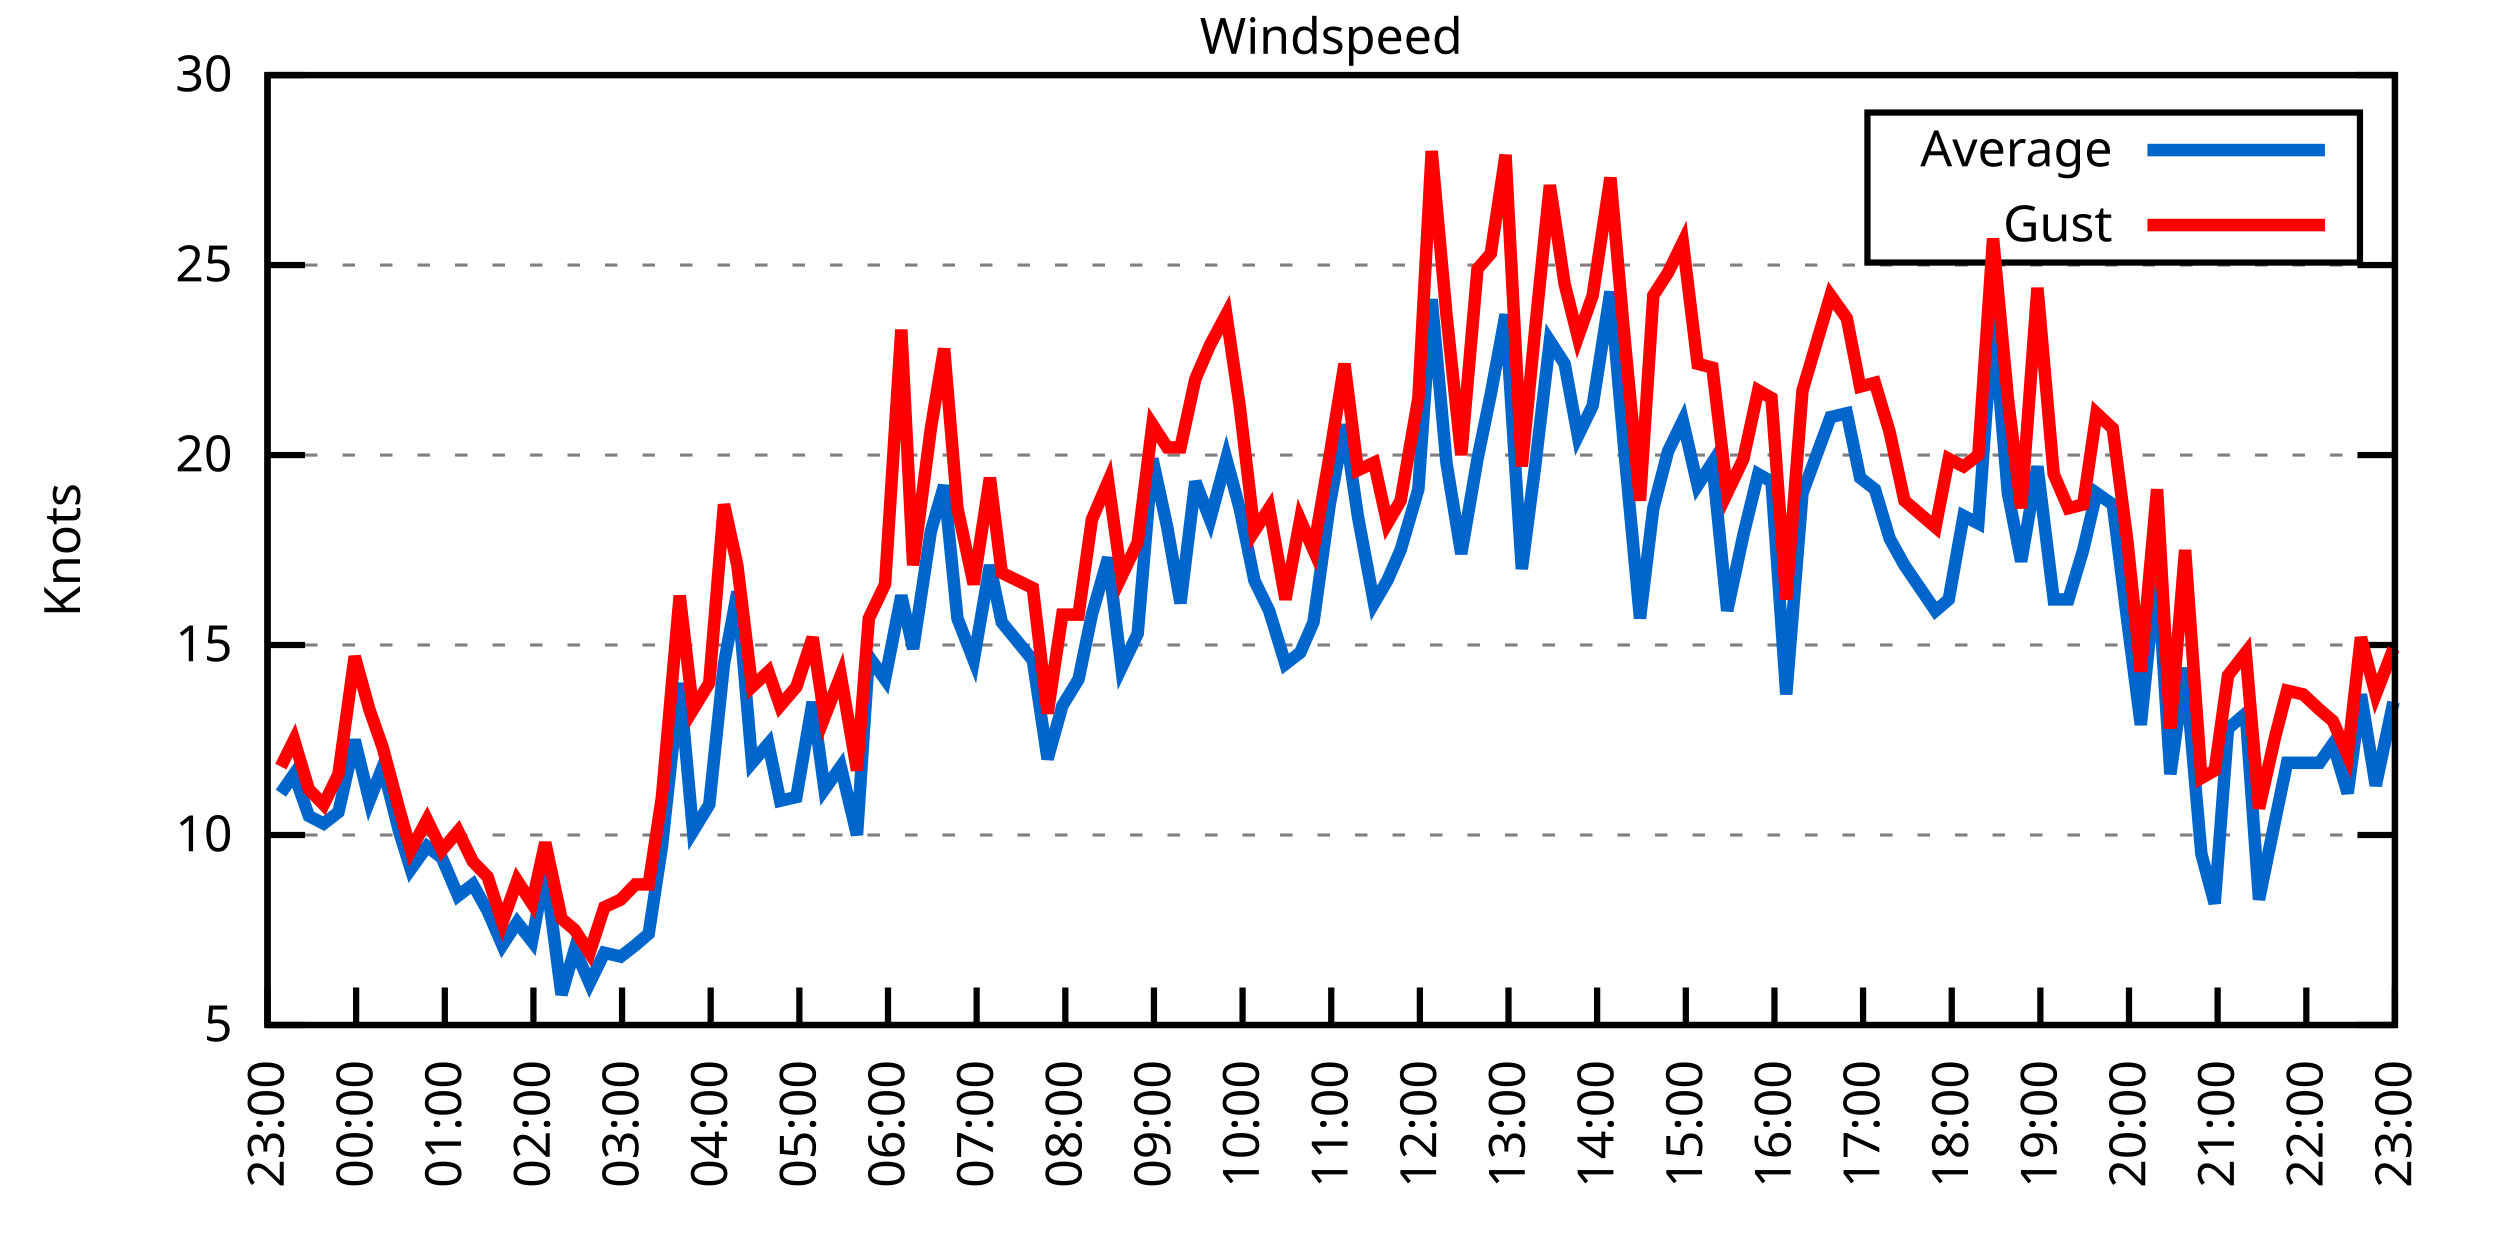
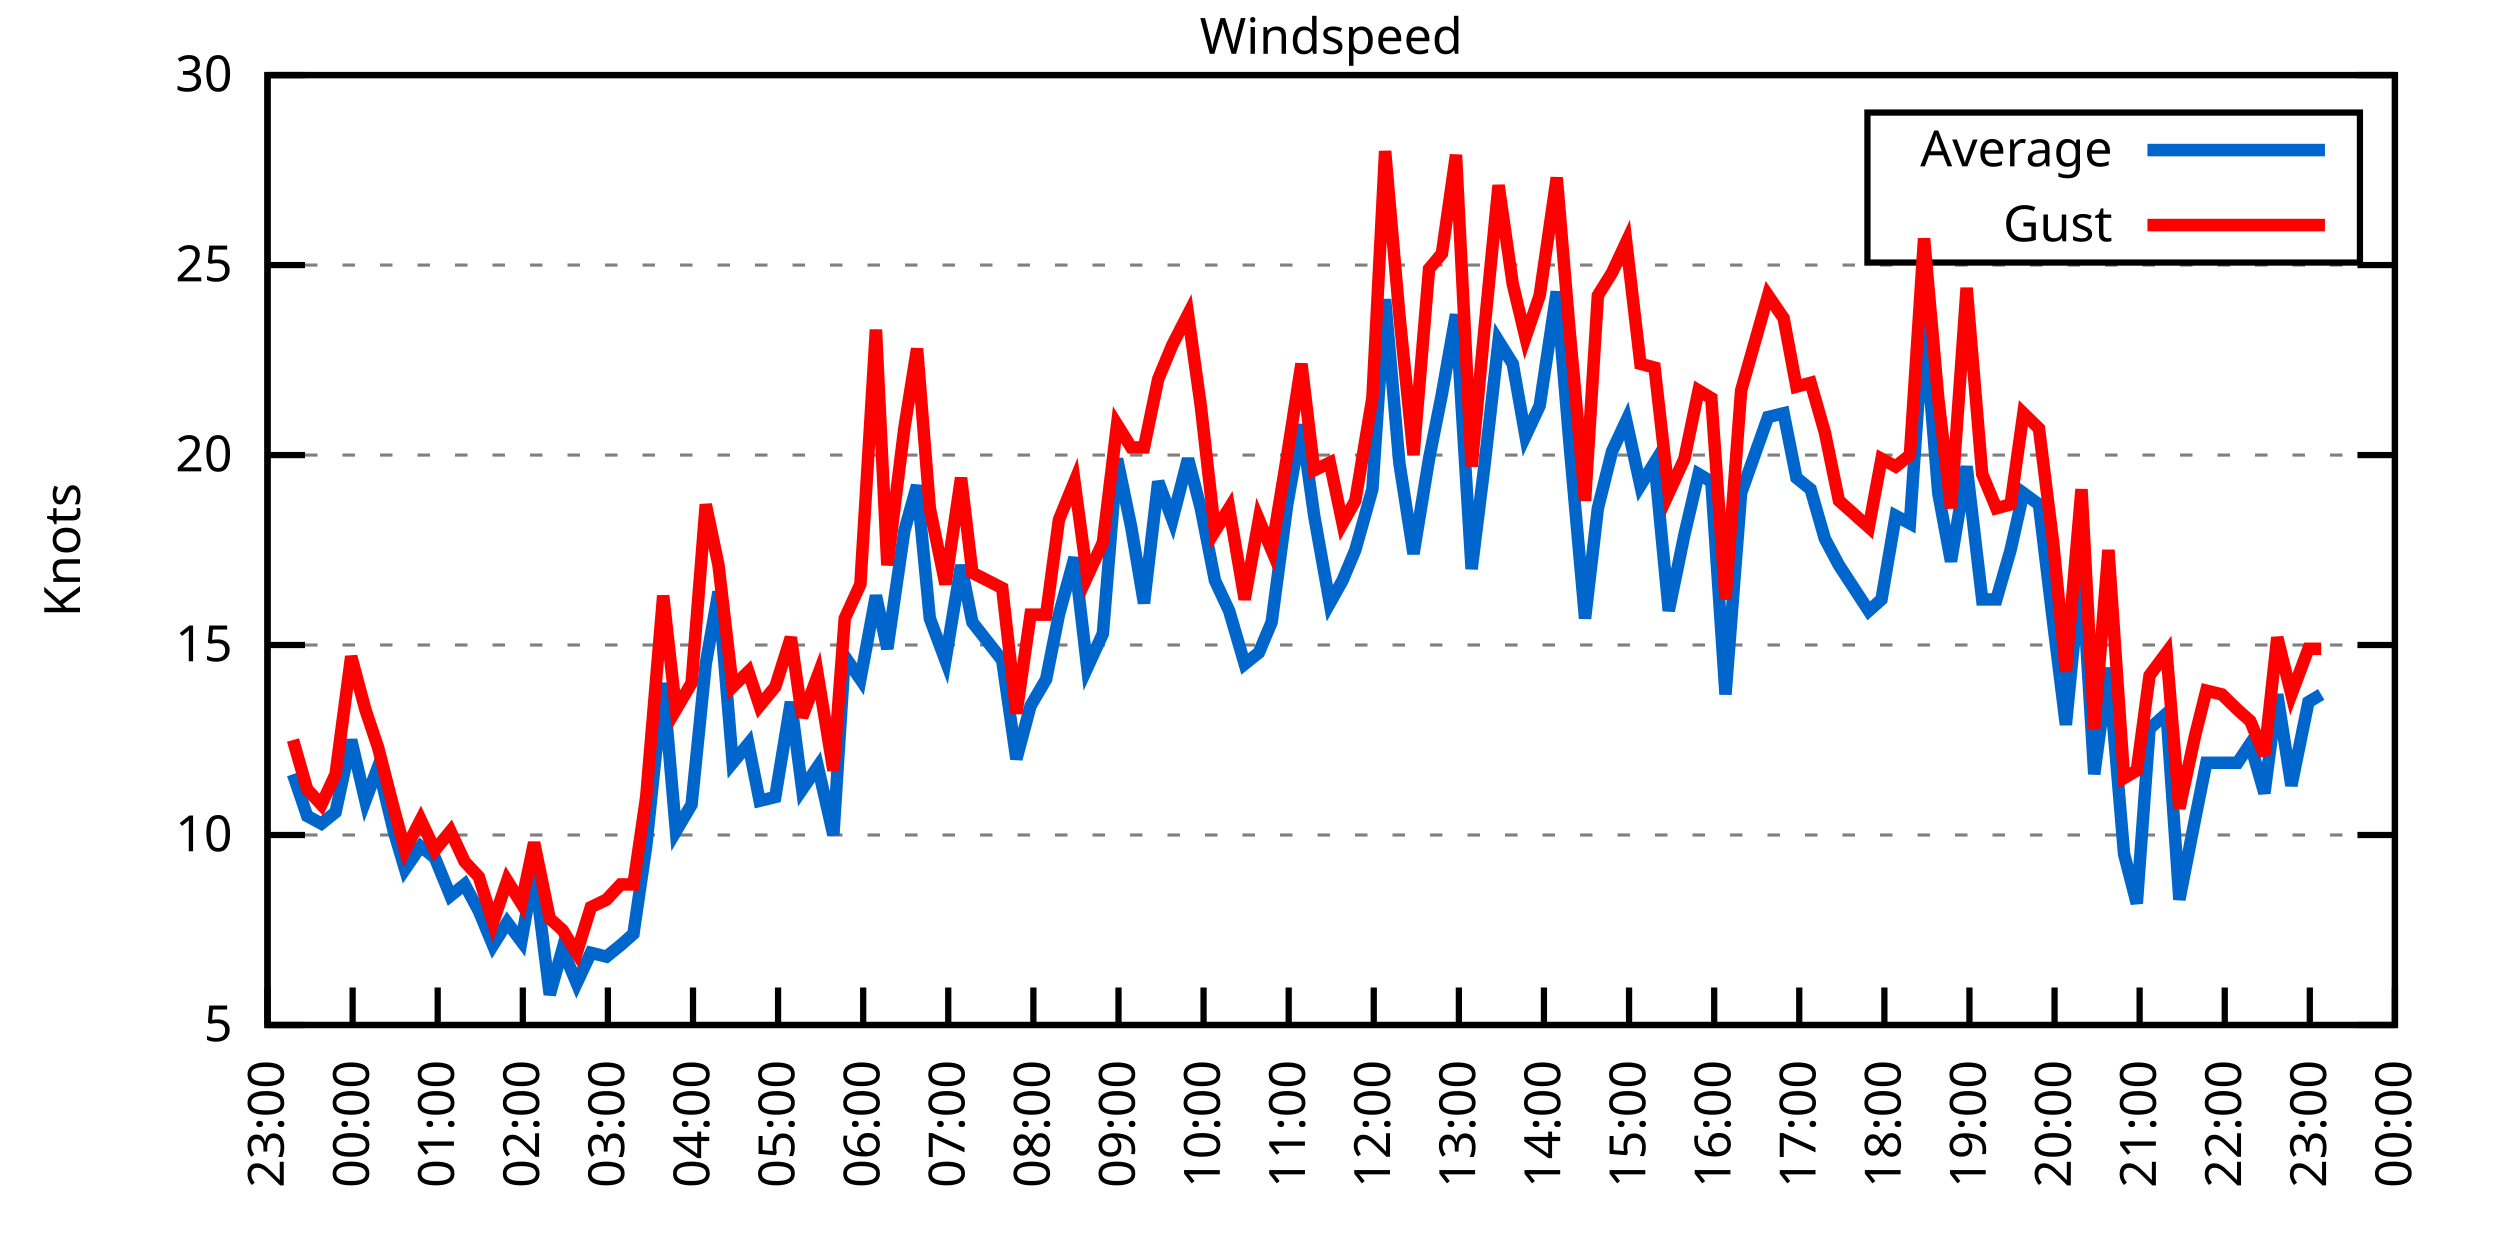
<svg xmlns="http://www.w3.org/2000/svg" xmlns:xlink="http://www.w3.org/1999/xlink" width="400" height="200" viewBox="0 0 400 200">
  <g id="gnuplot_canvas">
    <rect x="0" y="0" width="400" height="200" fill="none" />
    <defs>
      <circle id="gpDot" r="0.5" stroke-width="0.5" stroke="currentColor" />
      <path id="gpPt0" stroke-width="0.333" stroke="currentColor" d="M-1,0 h2 M0,-1 v2" />
      <path id="gpPt1" stroke-width="0.333" stroke="currentColor" d="M-1,-1 L1,1 M1,-1 L-1,1" />
      <path id="gpPt2" stroke-width="0.333" stroke="currentColor" d="M-1,0 L1,0 M0,-1 L0,1 M-1,-1 L1,1 M-1,1 L1,-1" />
      <rect id="gpPt3" stroke-width="0.333" stroke="currentColor" x="-1" y="-1" width="2" height="2" />
      <rect id="gpPt4" stroke-width="0.333" stroke="currentColor" fill="currentColor" x="-1" y="-1" width="2" height="2" />
      <circle id="gpPt5" stroke-width="0.333" stroke="currentColor" cx="0" cy="0" r="1" />
      <use xlink:href="#gpPt5" id="gpPt6" fill="currentColor" stroke="none" />
      <path id="gpPt7" stroke-width="0.333" stroke="currentColor" d="M0,-1.33 L-1.33,0.67 L1.33,0.67 z" />
      <use xlink:href="#gpPt7" id="gpPt8" fill="currentColor" stroke="none" />
      <use xlink:href="#gpPt7" id="gpPt9" stroke="currentColor" transform="rotate(180)" />
      <use xlink:href="#gpPt9" id="gpPt10" fill="currentColor" stroke="none" />
      <use xlink:href="#gpPt3" id="gpPt11" stroke="currentColor" transform="rotate(45)" />
      <use xlink:href="#gpPt11" id="gpPt12" fill="currentColor" stroke="none" />
      <path id="gpPt13" stroke-width="0.333" stroke="currentColor" d="M0,1.330 L1.265,0.411 L0.782,-1.067 L-0.782,-1.076 L-1.265,0.411 z" />
      <use xlink:href="#gpPt13" id="gpPt14" fill="currentColor" stroke="none" />
      <filter id="textbox" filterUnits="objectBoundingBox" x="0" y="0" height="1" width="1">
        <feFlood flood-color="white" flood-opacity="1" result="bgnd" />
        <feComposite in="SourceGraphic" in2="bgnd" operator="atop" />
      </filter>
      <filter id="greybox" filterUnits="objectBoundingBox" x="0" y="0" height="1" width="1">
        <feFlood flood-color="lightgrey" flood-opacity="1" result="grey" />
        <feComposite in="SourceGraphic" in2="grey" operator="atop" />
      </filter>
    </defs>
    <g fill="none" color="white" stroke="currentColor" stroke-width="1.00" stroke-linecap="butt" stroke-linejoin="miter">
</g>
    <g fill="none" color="black" stroke="currentColor" stroke-width="1.00" stroke-linecap="butt" stroke-linejoin="miter">
      <g stroke="none" shape-rendering="crispEdges">
        <polygon fill="rgb(255, 255, 255)" points="42.80,164.00 383.18,164.00 383.18,12.02 42.80,12.02 " />
      </g>
    </g>
    <g fill="none" color="black" stroke="currentColor" stroke-width="1.00" stroke-linecap="butt" stroke-linejoin="miter">
</g>
    <g fill="none" color="black" stroke="black" stroke-width="0.50" stroke-linecap="butt" stroke-linejoin="miter">
</g>
    <g fill="none" color="gray" stroke="currentColor" stroke-width="0.50" stroke-linecap="butt" stroke-linejoin="miter">
      <path stroke="gray" stroke-dasharray="2,4" class="gridline" d="M42.80,164.00 L383.19,164.00  " />
    </g>
    <g fill="none" color="gray" stroke="gray" stroke-width="1.00" stroke-linecap="butt" stroke-linejoin="miter">
</g>
    <g fill="none" color="black" stroke="currentColor" stroke-width="1.00" stroke-linecap="butt" stroke-linejoin="miter">
      <path stroke="black" d="M42.80,164.00 L48.80,164.00 M383.19,164.00 L377.19,164.00  " />
      <g transform="translate(37.20,166.60)" stroke="none" fill="black" font-family="Sans" font-size="8.00" text-anchor="end">
        <text>
          <tspan font-family="Sans"> 5</tspan>
        </text>
      </g>
    </g>
    <g fill="none" color="black" stroke="currentColor" stroke-width="1.00" stroke-linecap="butt" stroke-linejoin="miter">
</g>
    <g fill="none" color="black" stroke="black" stroke-width="0.50" stroke-linecap="butt" stroke-linejoin="miter">
</g>
    <g fill="none" color="gray" stroke="currentColor" stroke-width="0.50" stroke-linecap="butt" stroke-linejoin="miter">
      <path stroke="gray" stroke-dasharray="2,4" class="gridline" d="M42.80,133.60 L383.19,133.60  " />
    </g>
    <g fill="none" color="gray" stroke="gray" stroke-width="1.00" stroke-linecap="butt" stroke-linejoin="miter">
</g>
    <g fill="none" color="black" stroke="currentColor" stroke-width="1.00" stroke-linecap="butt" stroke-linejoin="miter">
      <path stroke="black" d="M42.80,133.60 L48.80,133.60 M383.19,133.60 L377.19,133.60  " />
      <g transform="translate(37.20,136.20)" stroke="none" fill="black" font-family="Sans" font-size="8.00" text-anchor="end">
        <text>
          <tspan font-family="Sans"> 10</tspan>
        </text>
      </g>
    </g>
    <g fill="none" color="black" stroke="currentColor" stroke-width="1.00" stroke-linecap="butt" stroke-linejoin="miter">
</g>
    <g fill="none" color="black" stroke="black" stroke-width="0.50" stroke-linecap="butt" stroke-linejoin="miter">
</g>
    <g fill="none" color="gray" stroke="currentColor" stroke-width="0.50" stroke-linecap="butt" stroke-linejoin="miter">
      <path stroke="gray" stroke-dasharray="2,4" class="gridline" d="M42.80,103.20 L383.19,103.20  " />
    </g>
    <g fill="none" color="gray" stroke="gray" stroke-width="1.00" stroke-linecap="butt" stroke-linejoin="miter">
</g>
    <g fill="none" color="black" stroke="currentColor" stroke-width="1.00" stroke-linecap="butt" stroke-linejoin="miter">
      <path stroke="black" d="M42.80,103.20 L48.80,103.20 M383.19,103.20 L377.19,103.20  " />
      <g transform="translate(37.20,105.80)" stroke="none" fill="black" font-family="Sans" font-size="8.00" text-anchor="end">
        <text>
          <tspan font-family="Sans"> 15</tspan>
        </text>
      </g>
    </g>
    <g fill="none" color="black" stroke="currentColor" stroke-width="1.00" stroke-linecap="butt" stroke-linejoin="miter">
</g>
    <g fill="none" color="black" stroke="black" stroke-width="0.50" stroke-linecap="butt" stroke-linejoin="miter">
</g>
    <g fill="none" color="gray" stroke="currentColor" stroke-width="0.50" stroke-linecap="butt" stroke-linejoin="miter">
      <path stroke="gray" stroke-dasharray="2,4" class="gridline" d="M42.80,72.81 L383.19,72.81  " />
    </g>
    <g fill="none" color="gray" stroke="gray" stroke-width="1.00" stroke-linecap="butt" stroke-linejoin="miter">
</g>
    <g fill="none" color="black" stroke="currentColor" stroke-width="1.00" stroke-linecap="butt" stroke-linejoin="miter">
      <path stroke="black" d="M42.80,72.81 L48.80,72.81 M383.19,72.81 L377.19,72.81  " />
      <g transform="translate(37.20,75.41)" stroke="none" fill="black" font-family="Sans" font-size="8.00" text-anchor="end">
        <text>
          <tspan font-family="Sans"> 20</tspan>
        </text>
      </g>
    </g>
    <g fill="none" color="black" stroke="currentColor" stroke-width="1.00" stroke-linecap="butt" stroke-linejoin="miter">
</g>
    <g fill="none" color="black" stroke="black" stroke-width="0.50" stroke-linecap="butt" stroke-linejoin="miter">
</g>
    <g fill="none" color="gray" stroke="currentColor" stroke-width="0.50" stroke-linecap="butt" stroke-linejoin="miter">
      <path stroke="gray" stroke-dasharray="2,4" class="gridline" d="M42.80,42.41 L383.19,42.41  " />
    </g>
    <g fill="none" color="gray" stroke="gray" stroke-width="1.00" stroke-linecap="butt" stroke-linejoin="miter">
</g>
    <g fill="none" color="black" stroke="currentColor" stroke-width="1.00" stroke-linecap="butt" stroke-linejoin="miter">
      <path stroke="black" d="M42.80,42.41 L48.80,42.41 M383.19,42.41 L377.19,42.41  " />
      <g transform="translate(37.20,45.01)" stroke="none" fill="black" font-family="Sans" font-size="8.00" text-anchor="end">
        <text>
          <tspan font-family="Sans"> 25</tspan>
        </text>
      </g>
    </g>
    <g fill="none" color="black" stroke="currentColor" stroke-width="1.00" stroke-linecap="butt" stroke-linejoin="miter">
</g>
    <g fill="none" color="black" stroke="black" stroke-width="0.50" stroke-linecap="butt" stroke-linejoin="miter">
</g>
    <g fill="none" color="gray" stroke="currentColor" stroke-width="0.50" stroke-linecap="butt" stroke-linejoin="miter">
      <path stroke="gray" stroke-dasharray="2,4" class="gridline" d="M42.80,12.01 L383.19,12.01  " />
    </g>
    <g fill="none" color="gray" stroke="gray" stroke-width="1.00" stroke-linecap="butt" stroke-linejoin="miter">
</g>
    <g fill="none" color="black" stroke="currentColor" stroke-width="1.00" stroke-linecap="butt" stroke-linejoin="miter">
      <path stroke="black" d="M42.80,12.01 L48.80,12.01 M383.19,12.01 L377.19,12.01  " />
      <g transform="translate(37.20,14.61)" stroke="none" fill="black" font-family="Sans" font-size="8.00" text-anchor="end">
        <text>
          <tspan font-family="Sans"> 30</tspan>
        </text>
      </g>
    </g>
    <g fill="none" color="black" stroke="currentColor" stroke-width="1.00" stroke-linecap="butt" stroke-linejoin="miter">
      <path stroke="black" d="M42.80,164.00 L42.80,158.00  " />
      <g transform="translate(45.40,169.60) rotate(270.00)" stroke="none" fill="black" font-family="Sans" font-size="8.00" text-anchor="end">
        <text>
          <tspan font-family="Sans">23:00</tspan>
        </text>
      </g>
    </g>
    <g fill="none" color="black" stroke="currentColor" stroke-width="1.00" stroke-linecap="butt" stroke-linejoin="miter">
-       <path stroke="black" d="M56.98,164.00 L56.98,158.00  " />
-       <g transform="translate(59.58,169.60) rotate(270.00)" stroke="none" fill="black" font-family="Sans" font-size="8.00" text-anchor="end">
+       <path stroke="black" d="M56.42,164.00 L56.42,158.00  " />
+       <g transform="translate(59.02,169.60) rotate(270.00)" stroke="none" fill="black" font-family="Sans" font-size="8.00" text-anchor="end">
        <text>
          <tspan font-family="Sans">00:00</tspan>
        </text>
      </g>
    </g>
    <g fill="none" color="black" stroke="currentColor" stroke-width="1.00" stroke-linecap="butt" stroke-linejoin="miter">
-       <path stroke="black" d="M71.17,164.00 L71.17,158.00  " />
-       <g transform="translate(73.77,169.60) rotate(270.00)" stroke="none" fill="black" font-family="Sans" font-size="8.00" text-anchor="end">
+       <path stroke="black" d="M70.03,164.00 L70.03,158.00  " />
+       <g transform="translate(72.63,169.60) rotate(270.00)" stroke="none" fill="black" font-family="Sans" font-size="8.00" text-anchor="end">
        <text>
          <tspan font-family="Sans">01:00</tspan>
        </text>
      </g>
    </g>
    <g fill="none" color="black" stroke="currentColor" stroke-width="1.00" stroke-linecap="butt" stroke-linejoin="miter">
-       <path stroke="black" d="M85.35,164.00 L85.35,158.00  " />
-       <g transform="translate(87.95,169.60) rotate(270.00)" stroke="none" fill="black" font-family="Sans" font-size="8.00" text-anchor="end">
+       <path stroke="black" d="M83.65,164.00 L83.65,158.00  " />
+       <g transform="translate(86.25,169.60) rotate(270.00)" stroke="none" fill="black" font-family="Sans" font-size="8.00" text-anchor="end">
        <text>
          <tspan font-family="Sans">02:00</tspan>
        </text>
      </g>
    </g>
    <g fill="none" color="black" stroke="currentColor" stroke-width="1.00" stroke-linecap="butt" stroke-linejoin="miter">
-       <path stroke="black" d="M99.53,164.00 L99.53,158.00  " />
-       <g transform="translate(102.13,169.60) rotate(270.00)" stroke="none" fill="black" font-family="Sans" font-size="8.00" text-anchor="end">
+       <path stroke="black" d="M97.26,164.00 L97.26,158.00  " />
+       <g transform="translate(99.86,169.60) rotate(270.00)" stroke="none" fill="black" font-family="Sans" font-size="8.00" text-anchor="end">
        <text>
          <tspan font-family="Sans">03:00</tspan>
        </text>
      </g>
    </g>
    <g fill="none" color="black" stroke="currentColor" stroke-width="1.00" stroke-linecap="butt" stroke-linejoin="miter">
-       <path stroke="black" d="M113.71,164.00 L113.71,158.00  " />
-       <g transform="translate(116.31,169.60) rotate(270.00)" stroke="none" fill="black" font-family="Sans" font-size="8.00" text-anchor="end">
+       <path stroke="black" d="M110.88,164.00 L110.88,158.00  " />
+       <g transform="translate(113.48,169.60) rotate(270.00)" stroke="none" fill="black" font-family="Sans" font-size="8.00" text-anchor="end">
        <text>
          <tspan font-family="Sans">04:00</tspan>
        </text>
      </g>
    </g>
    <g fill="none" color="black" stroke="currentColor" stroke-width="1.00" stroke-linecap="butt" stroke-linejoin="miter">
-       <path stroke="black" d="M127.90,164.00 L127.90,158.00  " />
-       <g transform="translate(130.50,169.60) rotate(270.00)" stroke="none" fill="black" font-family="Sans" font-size="8.00" text-anchor="end">
+       <path stroke="black" d="M124.49,164.00 L124.49,158.00  " />
+       <g transform="translate(127.09,169.60) rotate(270.00)" stroke="none" fill="black" font-family="Sans" font-size="8.00" text-anchor="end">
        <text>
          <tspan font-family="Sans">05:00</tspan>
        </text>
      </g>
    </g>
    <g fill="none" color="black" stroke="currentColor" stroke-width="1.00" stroke-linecap="butt" stroke-linejoin="miter">
-       <path stroke="black" d="M142.08,164.00 L142.08,158.00  " />
-       <g transform="translate(144.68,169.60) rotate(270.00)" stroke="none" fill="black" font-family="Sans" font-size="8.00" text-anchor="end">
+       <path stroke="black" d="M138.11,164.00 L138.11,158.00  " />
+       <g transform="translate(140.71,169.60) rotate(270.00)" stroke="none" fill="black" font-family="Sans" font-size="8.00" text-anchor="end">
        <text>
          <tspan font-family="Sans">06:00</tspan>
        </text>
      </g>
    </g>
    <g fill="none" color="black" stroke="currentColor" stroke-width="1.00" stroke-linecap="butt" stroke-linejoin="miter">
-       <path stroke="black" d="M156.26,164.00 L156.26,158.00  " />
-       <g transform="translate(158.86,169.60) rotate(270.00)" stroke="none" fill="black" font-family="Sans" font-size="8.00" text-anchor="end">
+       <path stroke="black" d="M151.72,164.00 L151.72,158.00  " />
+       <g transform="translate(154.32,169.60) rotate(270.00)" stroke="none" fill="black" font-family="Sans" font-size="8.00" text-anchor="end">
        <text>
          <tspan font-family="Sans">07:00</tspan>
        </text>
      </g>
    </g>
    <g fill="none" color="black" stroke="currentColor" stroke-width="1.00" stroke-linecap="butt" stroke-linejoin="miter">
-       <path stroke="black" d="M170.45,164.00 L170.45,158.00  " />
-       <g transform="translate(173.05,169.60) rotate(270.00)" stroke="none" fill="black" font-family="Sans" font-size="8.00" text-anchor="end">
+       <path stroke="black" d="M165.34,164.00 L165.34,158.00  " />
+       <g transform="translate(167.94,169.60) rotate(270.00)" stroke="none" fill="black" font-family="Sans" font-size="8.00" text-anchor="end">
        <text>
          <tspan font-family="Sans">08:00</tspan>
        </text>
      </g>
    </g>
    <g fill="none" color="black" stroke="currentColor" stroke-width="1.00" stroke-linecap="butt" stroke-linejoin="miter">
-       <path stroke="black" d="M184.63,164.00 L184.63,158.00  " />
-       <g transform="translate(187.23,169.60) rotate(270.00)" stroke="none" fill="black" font-family="Sans" font-size="8.00" text-anchor="end">
+       <path stroke="black" d="M178.96,164.00 L178.96,158.00  " />
+       <g transform="translate(181.56,169.60) rotate(270.00)" stroke="none" fill="black" font-family="Sans" font-size="8.00" text-anchor="end">
        <text>
          <tspan font-family="Sans">09:00</tspan>
        </text>
      </g>
    </g>
    <g fill="none" color="black" stroke="currentColor" stroke-width="1.00" stroke-linecap="butt" stroke-linejoin="miter">
-       <path stroke="black" d="M198.81,164.00 L198.81,158.00  " />
-       <g transform="translate(201.41,169.60) rotate(270.00)" stroke="none" fill="black" font-family="Sans" font-size="8.00" text-anchor="end">
+       <path stroke="black" d="M192.57,164.00 L192.57,158.00  " />
+       <g transform="translate(195.17,169.60) rotate(270.00)" stroke="none" fill="black" font-family="Sans" font-size="8.00" text-anchor="end">
        <text>
          <tspan font-family="Sans">10:00</tspan>
        </text>
      </g>
    </g>
    <g fill="none" color="black" stroke="currentColor" stroke-width="1.00" stroke-linecap="butt" stroke-linejoin="miter">
-       <path stroke="black" d="M213.00,164.00 L213.00,158.00  " />
-       <g transform="translate(215.60,169.60) rotate(270.00)" stroke="none" fill="black" font-family="Sans" font-size="8.00" text-anchor="end">
+       <path stroke="black" d="M206.19,164.00 L206.19,158.00  " />
+       <g transform="translate(208.79,169.60) rotate(270.00)" stroke="none" fill="black" font-family="Sans" font-size="8.00" text-anchor="end">
        <text>
          <tspan font-family="Sans">11:00</tspan>
        </text>
      </g>
    </g>
    <g fill="none" color="black" stroke="currentColor" stroke-width="1.00" stroke-linecap="butt" stroke-linejoin="miter">
-       <path stroke="black" d="M227.18,164.00 L227.18,158.00  " />
-       <g transform="translate(229.78,169.60) rotate(270.00)" stroke="none" fill="black" font-family="Sans" font-size="8.00" text-anchor="end">
+       <path stroke="black" d="M219.80,164.00 L219.80,158.00  " />
+       <g transform="translate(222.40,169.60) rotate(270.00)" stroke="none" fill="black" font-family="Sans" font-size="8.00" text-anchor="end">
        <text>
          <tspan font-family="Sans">12:00</tspan>
        </text>
      </g>
    </g>
    <g fill="none" color="black" stroke="currentColor" stroke-width="1.00" stroke-linecap="butt" stroke-linejoin="miter">
-       <path stroke="black" d="M241.36,164.00 L241.36,158.00  " />
-       <g transform="translate(243.96,169.60) rotate(270.00)" stroke="none" fill="black" font-family="Sans" font-size="8.00" text-anchor="end">
+       <path stroke="black" d="M233.42,164.00 L233.42,158.00  " />
+       <g transform="translate(236.02,169.60) rotate(270.00)" stroke="none" fill="black" font-family="Sans" font-size="8.00" text-anchor="end">
        <text>
          <tspan font-family="Sans">13:00</tspan>
        </text>
      </g>
    </g>
    <g fill="none" color="black" stroke="currentColor" stroke-width="1.00" stroke-linecap="butt" stroke-linejoin="miter">
-       <path stroke="black" d="M255.54,164.00 L255.54,158.00  " />
-       <g transform="translate(258.14,169.60) rotate(270.00)" stroke="none" fill="black" font-family="Sans" font-size="8.00" text-anchor="end">
+       <path stroke="black" d="M247.03,164.00 L247.03,158.00  " />
+       <g transform="translate(249.63,169.60) rotate(270.00)" stroke="none" fill="black" font-family="Sans" font-size="8.00" text-anchor="end">
        <text>
          <tspan font-family="Sans">14:00</tspan>
        </text>
      </g>
    </g>
    <g fill="none" color="black" stroke="currentColor" stroke-width="1.00" stroke-linecap="butt" stroke-linejoin="miter">
-       <path stroke="black" d="M269.73,164.00 L269.73,158.00  " />
-       <g transform="translate(272.33,169.60) rotate(270.00)" stroke="none" fill="black" font-family="Sans" font-size="8.00" text-anchor="end">
+       <path stroke="black" d="M260.65,164.00 L260.65,158.00  " />
+       <g transform="translate(263.25,169.60) rotate(270.00)" stroke="none" fill="black" font-family="Sans" font-size="8.00" text-anchor="end">
        <text>
          <tspan font-family="Sans">15:00</tspan>
        </text>
      </g>
    </g>
    <g fill="none" color="black" stroke="currentColor" stroke-width="1.00" stroke-linecap="butt" stroke-linejoin="miter">
-       <path stroke="black" d="M283.91,164.00 L283.91,158.00  " />
-       <g transform="translate(286.51,169.60) rotate(270.00)" stroke="none" fill="black" font-family="Sans" font-size="8.00" text-anchor="end">
+       <path stroke="black" d="M274.27,164.00 L274.27,158.00  " />
+       <g transform="translate(276.87,169.60) rotate(270.00)" stroke="none" fill="black" font-family="Sans" font-size="8.00" text-anchor="end">
        <text>
          <tspan font-family="Sans">16:00</tspan>
        </text>
      </g>
    </g>
    <g fill="none" color="black" stroke="currentColor" stroke-width="1.00" stroke-linecap="butt" stroke-linejoin="miter">
-       <path stroke="black" d="M298.09,164.00 L298.09,158.00  " />
-       <g transform="translate(300.69,169.60) rotate(270.00)" stroke="none" fill="black" font-family="Sans" font-size="8.00" text-anchor="end">
+       <path stroke="black" d="M287.88,164.00 L287.88,158.00  " />
+       <g transform="translate(290.48,169.60) rotate(270.00)" stroke="none" fill="black" font-family="Sans" font-size="8.00" text-anchor="end">
        <text>
          <tspan font-family="Sans">17:00</tspan>
        </text>
      </g>
    </g>
    <g fill="none" color="black" stroke="currentColor" stroke-width="1.00" stroke-linecap="butt" stroke-linejoin="miter">
-       <path stroke="black" d="M312.28,164.00 L312.28,158.00  " />
-       <g transform="translate(314.88,169.60) rotate(270.00)" stroke="none" fill="black" font-family="Sans" font-size="8.00" text-anchor="end">
+       <path stroke="black" d="M301.50,164.00 L301.50,158.00  " />
+       <g transform="translate(304.10,169.60) rotate(270.00)" stroke="none" fill="black" font-family="Sans" font-size="8.00" text-anchor="end">
        <text>
          <tspan font-family="Sans">18:00</tspan>
        </text>
      </g>
    </g>
    <g fill="none" color="black" stroke="currentColor" stroke-width="1.00" stroke-linecap="butt" stroke-linejoin="miter">
-       <path stroke="black" d="M326.46,164.00 L326.46,158.00  " />
-       <g transform="translate(329.06,169.60) rotate(270.00)" stroke="none" fill="black" font-family="Sans" font-size="8.00" text-anchor="end">
+       <path stroke="black" d="M315.11,164.00 L315.11,158.00  " />
+       <g transform="translate(317.71,169.60) rotate(270.00)" stroke="none" fill="black" font-family="Sans" font-size="8.00" text-anchor="end">
        <text>
          <tspan font-family="Sans">19:00</tspan>
        </text>
      </g>
    </g>
    <g fill="none" color="black" stroke="currentColor" stroke-width="1.00" stroke-linecap="butt" stroke-linejoin="miter">
-       <path stroke="black" d="M340.64,164.00 L340.64,158.00  " />
-       <g transform="translate(343.24,169.60) rotate(270.00)" stroke="none" fill="black" font-family="Sans" font-size="8.00" text-anchor="end">
+       <path stroke="black" d="M328.73,164.00 L328.73,158.00  " />
+       <g transform="translate(331.33,169.60) rotate(270.00)" stroke="none" fill="black" font-family="Sans" font-size="8.00" text-anchor="end">
        <text>
          <tspan font-family="Sans">20:00</tspan>
        </text>
      </g>
    </g>
    <g fill="none" color="black" stroke="currentColor" stroke-width="1.00" stroke-linecap="butt" stroke-linejoin="miter">
-       <path stroke="black" d="M354.82,164.00 L354.82,158.00  " />
-       <g transform="translate(357.42,169.60) rotate(270.00)" stroke="none" fill="black" font-family="Sans" font-size="8.00" text-anchor="end">
+       <path stroke="black" d="M342.34,164.00 L342.34,158.00  " />
+       <g transform="translate(344.94,169.60) rotate(270.00)" stroke="none" fill="black" font-family="Sans" font-size="8.00" text-anchor="end">
        <text>
          <tspan font-family="Sans">21:00</tspan>
        </text>
      </g>
    </g>
    <g fill="none" color="black" stroke="currentColor" stroke-width="1.00" stroke-linecap="butt" stroke-linejoin="miter">
-       <path stroke="black" d="M369.01,164.00 L369.01,158.00  " />
-       <g transform="translate(371.61,169.60) rotate(270.00)" stroke="none" fill="black" font-family="Sans" font-size="8.00" text-anchor="end">
+       <path stroke="black" d="M355.96,164.00 L355.96,158.00  " />
+       <g transform="translate(358.56,169.60) rotate(270.00)" stroke="none" fill="black" font-family="Sans" font-size="8.00" text-anchor="end">
        <text>
          <tspan font-family="Sans">22:00</tspan>
+         </text>
+       </g>
+     </g>
+     <g fill="none" color="black" stroke="currentColor" stroke-width="1.00" stroke-linecap="butt" stroke-linejoin="miter">
+       <path stroke="black" d="M369.57,164.00 L369.57,158.00  " />
+       <g transform="translate(372.17,169.60) rotate(270.00)" stroke="none" fill="black" font-family="Sans" font-size="8.00" text-anchor="end">
+         <text>
+           <tspan font-family="Sans">23:00</tspan>
        </text>
      </g>
    </g>
    <g fill="none" color="black" stroke="currentColor" stroke-width="1.00" stroke-linecap="butt" stroke-linejoin="miter">
      <path stroke="black" d="M383.19,164.00 L383.19,158.00  " />
      <g transform="translate(385.79,169.60) rotate(270.00)" stroke="none" fill="black" font-family="Sans" font-size="8.00" text-anchor="end">
        <text>
-           <tspan font-family="Sans">23:00</tspan>
+           <tspan font-family="Sans">00:00</tspan>
        </text>
      </g>
    </g>
    <g fill="none" color="black" stroke="currentColor" stroke-width="1.00" stroke-linecap="butt" stroke-linejoin="miter">
</g>
    <g fill="none" color="black" stroke="currentColor" stroke-width="1.00" stroke-linecap="butt" stroke-linejoin="miter">
      <path stroke="black" d="M42.80,12.01 L42.80,164.00 L383.19,164.00 L383.19,12.01 L42.80,12.01 Z  " />
    </g>
    <g fill="none" color="black" stroke="currentColor" stroke-width="1.00" stroke-linecap="butt" stroke-linejoin="miter">
</g>
    <g fill="none" color="black" stroke="currentColor" stroke-width="1.00" stroke-linecap="butt" stroke-linejoin="miter">
      <path stroke="black" d="M298.79,42.01 L298.79,18.01 L377.59,18.01 L377.59,42.01 L298.79,42.01 Z  " />
    </g>
    <g id="Windspeed_plot_1">
      <g fill="none" color="white" stroke="black" stroke-width="2.00" stroke-linecap="butt" stroke-linejoin="miter">
</g>
      <g fill="none" color="black" stroke="currentColor" stroke-width="2.00" stroke-linecap="butt" stroke-linejoin="miter">
        <g transform="translate(337.99,26.61)" stroke="none" fill="black" font-family="Sans" font-size="8.00" text-anchor="end">
          <text>
            <tspan font-family="Sans">Average</tspan>
          </text>
        </g>
      </g>
      <g fill="none" color="black" stroke="currentColor" stroke-width="2.00" stroke-linecap="butt" stroke-linejoin="miter">
-         <path stroke="rgb(  0, 102, 204)" d="M343.59,24.01 L371.99,24.01 M44.93,126.91 L47.05,123.87 L49.42,130.56 L51.78,131.78 L54.15,129.95 L56.75,118.40   L59.11,128.13 L61.24,122.66 L63.84,132.99 L65.73,139.07 L68.33,135.43 L70.69,137.25 L73.29,143.33 L75.66,141.51   L78.02,145.76 L80.38,151.23 L82.75,147.59 L85.11,150.62 L87.24,139.07 L89.84,159.14 L91.97,151.84 L94.33,157.31   L96.70,152.45 L99.30,153.06 L101.66,151.23 L103.79,149.41 L105.91,135.43 L108.75,109.28 L110.88,132.99 L113.48,128.74   L115.84,106.24 L117.97,94.69 L120.33,122.05 L122.93,119.01 L124.82,128.13 L127.42,127.52 L130.02,112.32 L131.92,126.31   L134.52,122.66 L137.12,133.60 L139.01,105.03 L141.61,108.68 L144.21,95.30 L146.10,103.81 L148.94,84.97 L151.06,77.67   L153.19,98.95 L155.79,105.64 L158.39,90.44 L160.28,99.56 L165.25,105.64 L167.61,121.44 L169.97,112.93 L172.57,108.68   L174.70,98.34 L177.30,89.22 L179.43,106.85 L182.03,101.38 L184.39,73.41 L186.76,84.36 L188.88,96.52 L191.25,77.06   L193.61,83.14 L196.21,73.41 L198.34,81.32 L200.70,92.87 L203.07,97.73 L205.67,106.24 L208.03,104.42 L210.16,99.56   L212.76,80.71 L215.12,67.94 L217.25,82.53 L219.85,96.52 L221.98,92.87 L224.10,88.00 L226.94,78.28 L229.07,47.88   L231.43,74.02 L233.80,88.61 L236.40,73.41 L238.52,63.08 L240.89,50.31 L243.49,91.04 L245.62,74.63 L247.98,54.57   L250.34,58.21 L252.47,69.77 L254.83,64.90 L257.67,46.66 L259.80,70.98 L262.40,98.95 L264.53,81.32 L266.89,72.20   L269.25,67.33 L271.62,77.67 L273.98,74.02 L276.35,97.73 L278.95,85.57 L281.31,75.85 L283.44,77.06 L285.80,111.11   L288.40,78.89 L292.89,66.73 L295.49,66.12 L297.62,76.45 L299.98,78.28 L302.35,86.18 L304.71,90.44 L309.68,97.73   L311.80,95.91 L314.17,82.53 L316.53,83.75 L318.89,50.92 L321.26,78.89 L323.39,89.83 L325.99,74.63 L328.59,95.91   L330.95,95.91 L333.31,88.00 L335.44,78.89 L338.04,80.71 L340.40,99.56 L342.53,115.97 L345.13,90.44 L347.26,123.87   L349.62,106.85 L352.22,136.64 L354.35,144.55 L356.48,116.58 L359.32,114.15 L361.44,143.94 L364.04,131.17 L365.93,122.05   L368.53,122.05 L371.13,122.05 L373.26,119.01 L375.63,126.91 L377.75,111.11 L380.12,125.70 L382.95,112.32  " />
+         <path stroke="rgb(  0, 102, 204)" d="M343.59,24.01 L371.99,24.01 M46.88,123.87 L49.15,130.56 L51.42,131.78 L53.69,129.95 L56.19,118.40 L58.46,128.13   L60.50,122.66 L63.00,132.99 L64.81,139.07 L67.31,135.43 L69.58,137.25 L72.07,143.33 L74.34,141.51 L76.61,145.76   L78.88,151.23 L81.15,147.59 L83.42,150.62 L85.46,139.07 L87.96,159.14 L90.00,151.84 L92.27,157.31 L94.54,152.45   L97.04,153.06 L99.30,151.23 L101.35,149.41 L103.39,135.43 L106.11,109.28 L108.15,132.99 L110.65,128.74 L112.92,106.24   L114.96,94.69 L117.23,122.05 L119.73,119.01 L121.54,128.13 L124.04,127.52 L126.54,112.32 L128.35,126.31 L130.85,122.66   L133.34,133.60 L135.16,105.03 L137.66,108.68 L140.15,95.30 L141.97,103.81 L144.69,84.97 L146.73,77.67 L148.77,98.95   L151.27,105.64 L153.77,90.44 L155.58,99.56 L160.35,105.64 L162.62,121.44 L164.89,112.93 L167.38,108.68 L169.43,98.34   L171.92,89.22 L173.96,106.85 L176.46,101.38 L178.73,73.41 L181.00,84.36 L183.04,96.52 L185.31,77.06 L187.58,83.14   L190.08,73.41 L192.12,81.32 L194.39,92.87 L196.66,97.73 L199.15,106.24 L201.42,104.42 L203.46,99.56 L205.96,80.71   L208.23,67.94 L210.27,82.53 L212.77,96.52 L214.81,92.87 L216.85,88.00 L219.58,78.28 L221.62,47.88 L223.89,74.02   L226.16,88.61 L228.65,73.41 L230.70,63.08 L232.96,50.31 L235.46,91.04 L237.50,74.63 L239.77,54.57 L242.04,58.21   L244.08,69.77 L246.35,64.90 L249.08,46.66 L251.12,70.98 L253.61,98.95 L255.66,81.32 L257.93,72.20 L260.20,67.33   L262.47,77.67 L264.73,74.02 L267.00,97.73 L269.50,85.57 L271.77,75.85 L273.81,77.06 L276.08,111.11 L278.58,78.89   L282.89,66.73 L285.38,66.12 L287.43,76.45 L289.70,78.28 L291.97,86.18 L294.23,90.44 L299.00,97.73 L301.04,95.91   L303.31,82.53 L305.58,83.75 L307.85,50.92 L310.12,78.89 L312.16,89.83 L314.66,74.63 L317.15,95.91 L319.42,95.91   L321.69,88.00 L323.74,78.89 L326.23,80.71 L328.50,99.56 L330.54,115.97 L333.04,90.44 L335.08,123.87 L337.35,106.85   L339.85,136.64 L341.89,144.55 L343.93,116.58 L346.65,114.15 L348.70,143.94 L351.19,131.17 L353.01,122.05 L355.50,122.05   L358.00,122.05 L360.04,119.01 L362.31,126.91 L364.36,111.11 L366.62,125.70 L369.35,112.32 L371.39,111.11  " />
      </g>
    </g>
    <g id="Windspeed_plot_2">
      <g fill="none" color="black" stroke="currentColor" stroke-width="2.00" stroke-linecap="butt" stroke-linejoin="miter">
        <g transform="translate(337.99,38.61)" stroke="none" fill="black" font-family="Sans" font-size="8.00" text-anchor="end">
          <text>
            <tspan font-family="Sans">Gust</tspan>
          </text>
        </g>
      </g>
      <g fill="none" color="black" stroke="currentColor" stroke-width="2.00" stroke-linecap="butt" stroke-linejoin="miter">
-         <path stroke="rgb(255,   0,   0)" d="M343.59,36.01 L371.99,36.01 M44.93,122.66 L47.05,118.40 L49.42,126.31 L51.78,128.74 L54.15,123.87 L56.75,105.03   L59.11,113.54 L61.24,119.62 L63.84,129.35 L65.73,136.03 L68.33,131.17 L70.69,136.03 L73.29,132.99 L75.66,137.86   L78.02,140.29 L80.38,147.59 L82.75,140.90 L85.11,144.55 L87.24,134.82 L89.84,146.98 L91.97,148.80 L94.33,152.45   L96.70,145.15 L99.30,143.94 L101.66,141.51 L103.79,141.51 L105.91,127.52 L108.75,95.30 L110.88,113.54 L113.48,109.28   L115.84,80.71 L117.97,90.44 L120.33,109.89 L122.93,107.46 L124.82,112.93 L127.42,109.89 L130.02,101.99 L131.92,114.76   L134.52,108.07 L137.12,123.27 L139.01,98.95 L141.61,93.48 L144.21,52.74 L146.10,90.44 L148.94,68.55 L151.06,55.78   L153.19,81.32 L155.79,93.48 L158.39,76.45 L160.28,91.65 L165.25,94.08 L167.61,114.15 L169.97,98.34 L172.57,98.34   L174.70,83.14 L177.30,77.06 L179.43,92.26 L182.03,86.79 L184.39,67.94 L186.76,71.59 L188.88,71.59 L191.25,60.65   L193.61,55.18 L196.21,50.31 L198.34,64.90 L200.70,84.97 L203.07,81.32 L205.67,95.91 L208.03,83.14 L210.16,88.00   L212.76,72.81 L215.12,58.21 L217.25,75.24 L219.85,74.02 L221.98,83.75 L224.10,80.10 L226.94,63.69 L229.07,24.17   L231.43,50.31 L233.80,72.81 L236.40,43.02 L238.52,40.58 L240.89,24.78 L243.49,74.63 L245.62,52.74 L247.98,29.64   L250.34,45.45 L252.47,53.96 L254.83,47.27 L257.67,28.42 L259.80,52.74 L262.40,80.10 L264.53,47.27 L266.89,43.62   L269.25,38.76 L271.62,58.21 L273.98,58.82 L276.35,78.89 L278.95,73.41 L281.31,62.47 L283.44,63.69 L285.80,95.91   L288.40,62.47 L292.89,47.27 L295.49,50.92 L297.62,61.86 L299.98,61.25 L302.35,69.16 L304.71,80.10 L309.68,84.36   L311.80,73.41 L314.17,74.63 L316.53,72.81 L318.89,38.15 L321.26,63.69 L323.39,81.32 L325.99,46.06 L328.59,75.85   L330.95,81.32 L333.31,80.71 L335.44,66.12 L338.04,68.55 L340.40,86.79 L342.53,107.46 L345.13,78.28 L347.26,116.58   L349.62,88.00 L352.22,124.48 L354.35,123.27 L356.48,108.07 L359.32,104.42 L361.44,129.35 L364.04,117.80 L365.93,110.50   L368.53,111.11 L371.13,113.54 L373.26,115.36 L375.63,120.83 L377.75,101.99 L380.12,111.11 L382.95,103.81  " />
+         <path stroke="rgb(255,   0,   0)" d="M343.59,36.01 L371.99,36.01 M46.88,118.40 L49.15,126.31 L51.42,128.74 L53.69,123.87 L56.19,105.03 L58.46,113.54   L60.50,119.62 L63.00,129.35 L64.81,136.03 L67.31,131.17 L69.58,136.03 L72.07,132.99 L74.34,137.86 L76.61,140.29   L78.88,147.59 L81.15,140.90 L83.42,144.55 L85.46,134.82 L87.96,146.98 L90.00,148.80 L92.27,152.45 L94.54,145.15   L97.04,143.94 L99.30,141.51 L101.35,141.51 L103.39,127.52 L106.11,95.30 L108.15,113.54 L110.65,109.28 L112.92,80.71   L114.96,90.44 L117.23,109.89 L119.73,107.46 L121.54,112.93 L124.04,109.89 L126.54,101.99 L128.35,114.76 L130.85,108.07   L133.34,123.27 L135.16,98.95 L137.66,93.48 L140.15,52.74 L141.97,90.44 L144.69,68.55 L146.73,55.78 L148.77,81.32   L151.27,93.48 L153.77,76.45 L155.58,91.65 L160.35,94.08 L162.62,114.15 L164.89,98.34 L167.38,98.34 L169.43,83.14   L171.92,77.06 L173.96,92.26 L176.46,86.79 L178.73,67.94 L181.00,71.59 L183.04,71.59 L185.31,60.65 L187.58,55.18   L190.08,50.31 L192.12,64.90 L194.39,84.97 L196.66,81.32 L199.15,95.91 L201.42,83.14 L203.46,88.00 L205.96,72.81   L208.23,58.21 L210.27,75.24 L212.77,74.02 L214.81,83.75 L216.85,80.10 L219.58,63.69 L221.62,24.17 L223.89,50.31   L226.16,72.81 L228.65,43.02 L230.70,40.58 L232.96,24.78 L235.46,74.63 L237.50,52.74 L239.77,29.64 L242.04,45.45   L244.08,53.96 L246.35,47.27 L249.08,28.42 L251.12,52.74 L253.61,80.10 L255.66,47.27 L257.93,43.62 L260.20,38.76   L262.47,58.21 L264.73,58.82 L267.00,78.89 L269.50,73.41 L271.77,62.47 L273.81,63.69 L276.08,95.91 L278.58,62.47   L282.89,47.27 L285.38,50.92 L287.43,61.86 L289.70,61.25 L291.97,69.16 L294.23,80.10 L299.00,84.36 L301.04,73.41   L303.31,74.63 L305.58,72.81 L307.85,38.15 L310.12,63.69 L312.16,81.32 L314.66,46.06 L317.15,75.85 L319.42,81.32   L321.69,80.71 L323.74,66.12 L326.23,68.55 L328.50,86.79 L330.54,107.46 L333.04,78.28 L335.08,116.58 L337.35,88.00   L339.85,124.48 L341.89,123.27 L343.93,108.07 L346.65,104.42 L348.70,129.35 L351.19,117.80 L353.01,110.50 L355.50,111.11   L358.00,113.54 L360.04,115.36 L362.31,120.83 L364.36,101.99 L366.62,111.11 L369.35,103.81 L371.39,103.81  " />
      </g>
    </g>
    <g fill="none" color="black" stroke="currentColor" stroke-width="2.00" stroke-linecap="butt" stroke-linejoin="miter">
</g>
    <g fill="none" color="black" stroke="black" stroke-width="1.00" stroke-linecap="butt" stroke-linejoin="miter">
</g>
    <g fill="none" color="black" stroke="currentColor" stroke-width="1.00" stroke-linecap="butt" stroke-linejoin="miter">
      <path stroke="black" d="M42.80,12.01 L42.80,164.00 L383.19,164.00 L383.19,12.01 L42.80,12.01 Z  " />
      <g transform="translate(12.80,88.01) rotate(270.00)" stroke="none" fill="black" font-family="Sans" font-size="8.00" text-anchor="middle">
        <text>
          <tspan font-family="Sans">Knots</tspan>
        </text>
      </g>
    </g>
    <g fill="none" color="black" stroke="currentColor" stroke-width="1.00" stroke-linecap="butt" stroke-linejoin="miter">
</g>
    <g fill="none" color="black" stroke="currentColor" stroke-width="1.00" stroke-linecap="butt" stroke-linejoin="miter">
      <g transform="translate(212.99,8.61)" stroke="none" fill="black" font-family="Sans" font-size="8.00" text-anchor="middle">
        <text>
          <tspan font-family="Sans">Windspeed</tspan>
        </text>
      </g>
    </g>
    <g fill="none" color="black" stroke="currentColor" stroke-width="1.00" stroke-linecap="butt" stroke-linejoin="miter">
</g>
  </g>
</svg>
